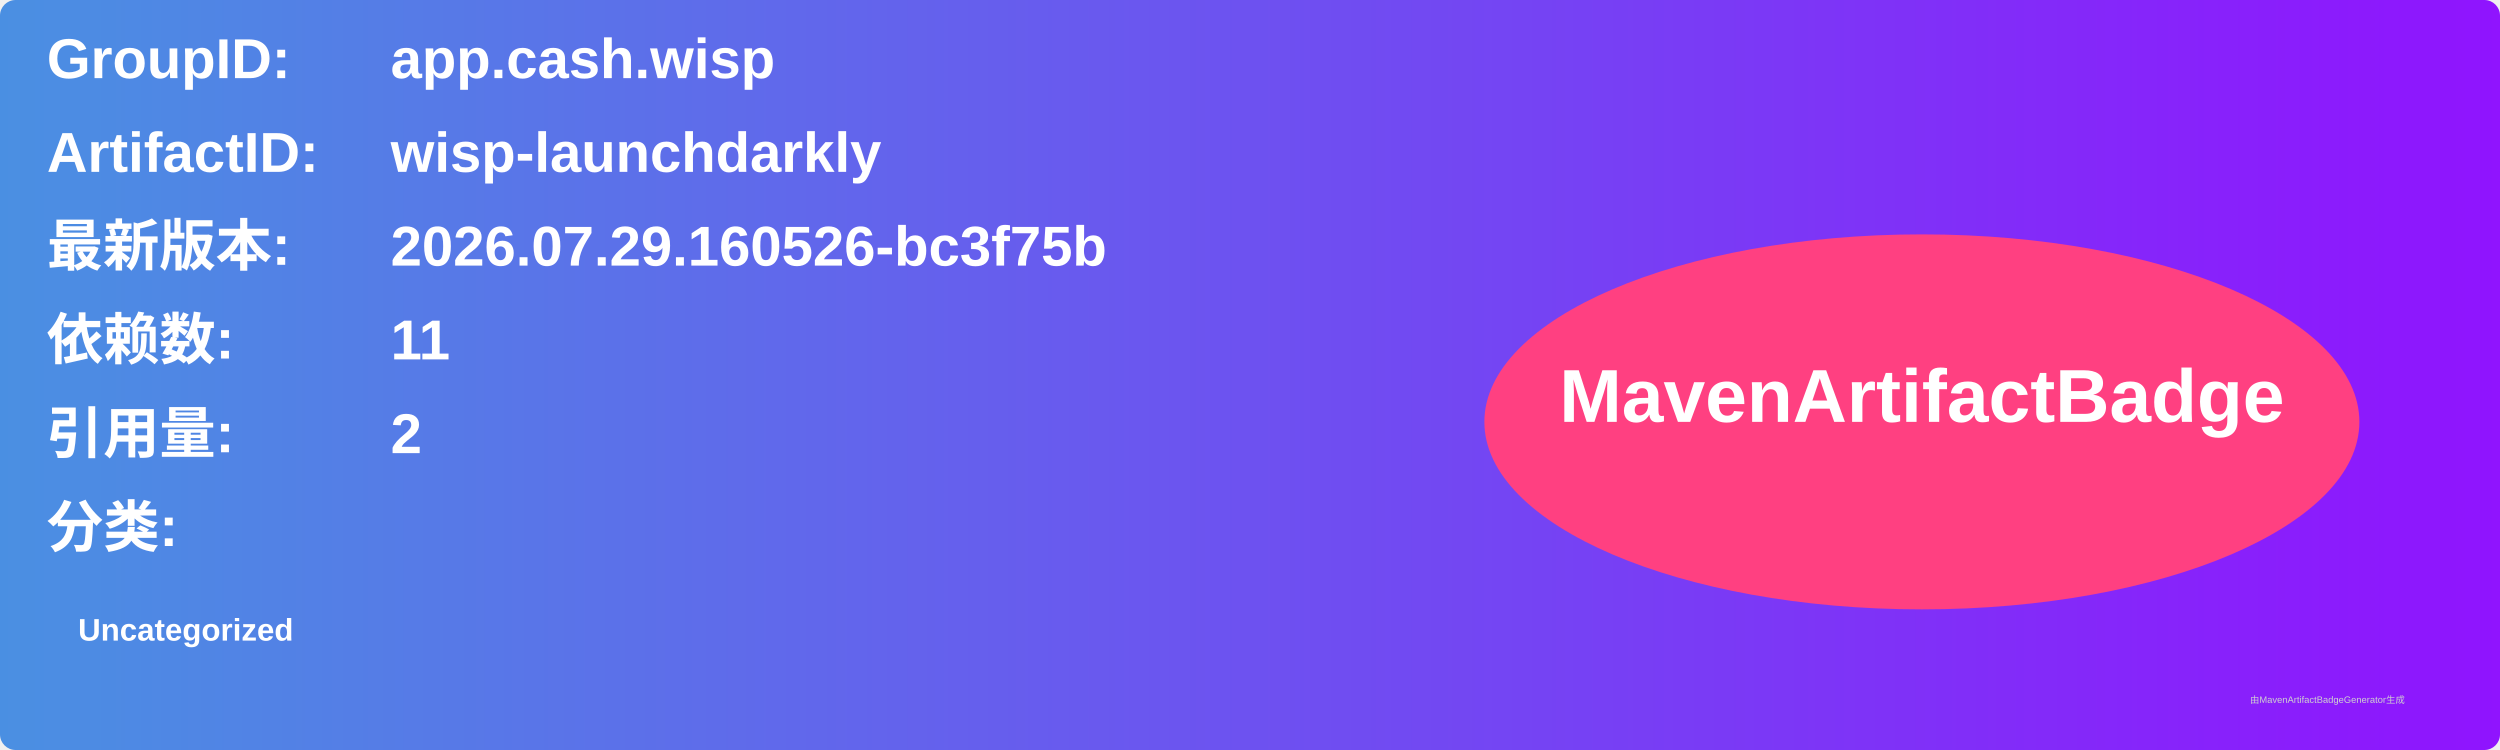
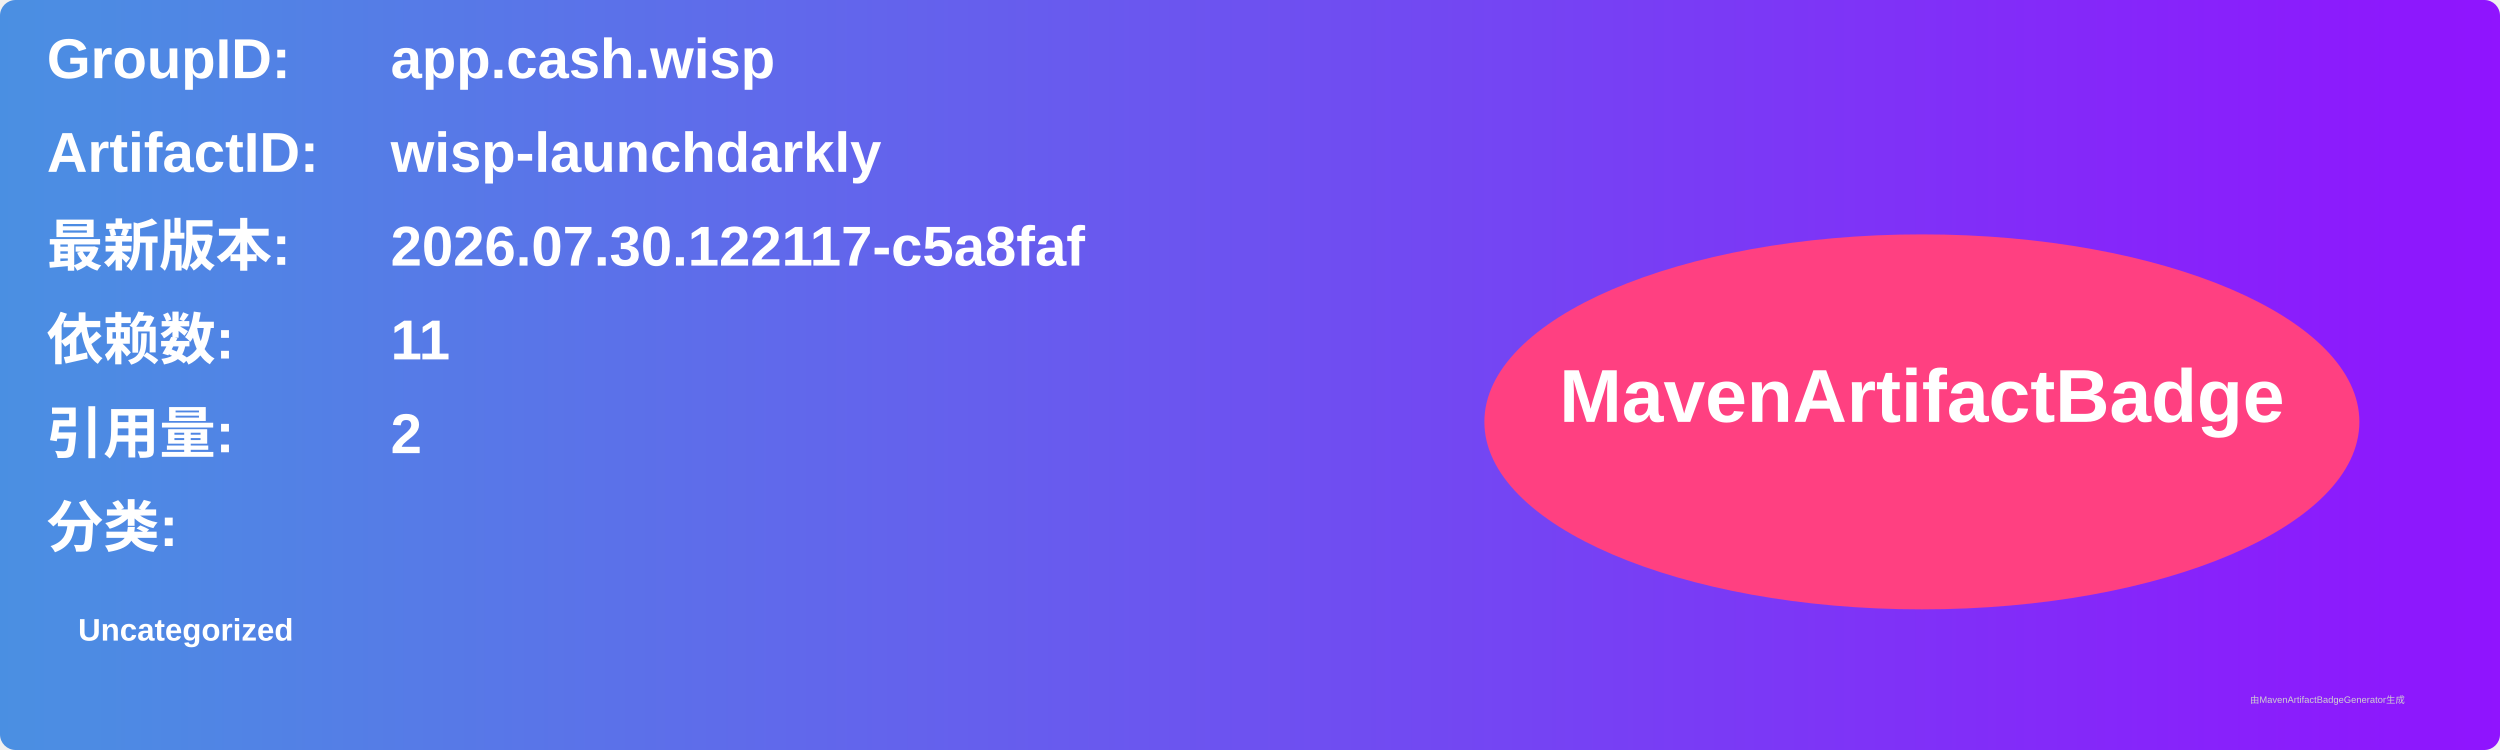
<svg xmlns="http://www.w3.org/2000/svg" width="800" height="240" viewBox="0 0 800 240">
  <linearGradient id="grad" x1="0%" y1="0%" x2="100%" y2="0%">
    <stop offset="0%" stop-color="#4a90e2" />
    <stop offset="100%" stop-color="#9013fe" />
  </linearGradient>
  <rect width="100%" height="100%" rx="5" ry="5" fill="url(#grad)" />
  <g transform="translate(15, 15)">
    <text x="0" y="10" font-family="Arial" font-size="18" fill="white" font-weight="bold" width="260">GroupID:</text>
    <text x="110" y="10" font-family="Arial" font-size="18" fill="white" font-weight="bold" width="460">app.cash.wisp</text>
    <text x="0" y="40" font-family="Arial" font-size="18" fill="white" font-weight="bold" width="260">ArtifactID:</text>
    <text x="110" y="40" font-family="Arial" font-size="18" fill="white" font-weight="bold" width="460">wisp-launchdarkly</text>
    <text x="0" y="70" font-family="Arial" font-size="18" fill="white" font-weight="bold">最新版本:</text>
    <text x="110" y="70" font-family="Arial" font-size="18" fill="white" font-weight="bold">
-       <tspan font-weight="bold">2026.07.29.160526-bc3f75b</tspan>
+       <tspan font-weight="bold">2026.07.30.122117-c5a8faf</tspan>
    </text>
    <text x="0" y="100" font-family="Arial" font-size="18" fill="white" font-weight="bold">依赖数: </text>
    <text x="110" y="100" font-family="Arial" font-size="18" fill="white">
      <tspan font-weight="bold">11</tspan>
    </text>
    <text x="0" y="130" font-family="Arial" font-size="18" fill="white" font-weight="bold">引用量: </text>
    <text x="110" y="130" font-family="Arial" font-size="18" fill="white">
      <tspan font-weight="bold">2</tspan>
    </text>
    <text x="0" y="160" font-family="Arial" font-size="18" fill="white" font-weight="bold">分类:</text>
    <text x="10" y="190" font-family="Arial" font-size="10" fill="white">
      <tspan font-weight="bold">Uncategorized</tspan>
    </text>
    <ellipse cx="600" cy="120" rx="140" ry="60" fill="#ff4081" />
    <text x="600" y="120" text-anchor="middle" font-family="Arial" font-size="24" fill="white" font-weight="bold">MavenArtifactBadge</text>
  </g>
  <text x="720" y="225" font-family="Arial" font-size="3" fill="#d0d0d0">由MavenArtifactBadgeGenerator生成</text>
</svg>
